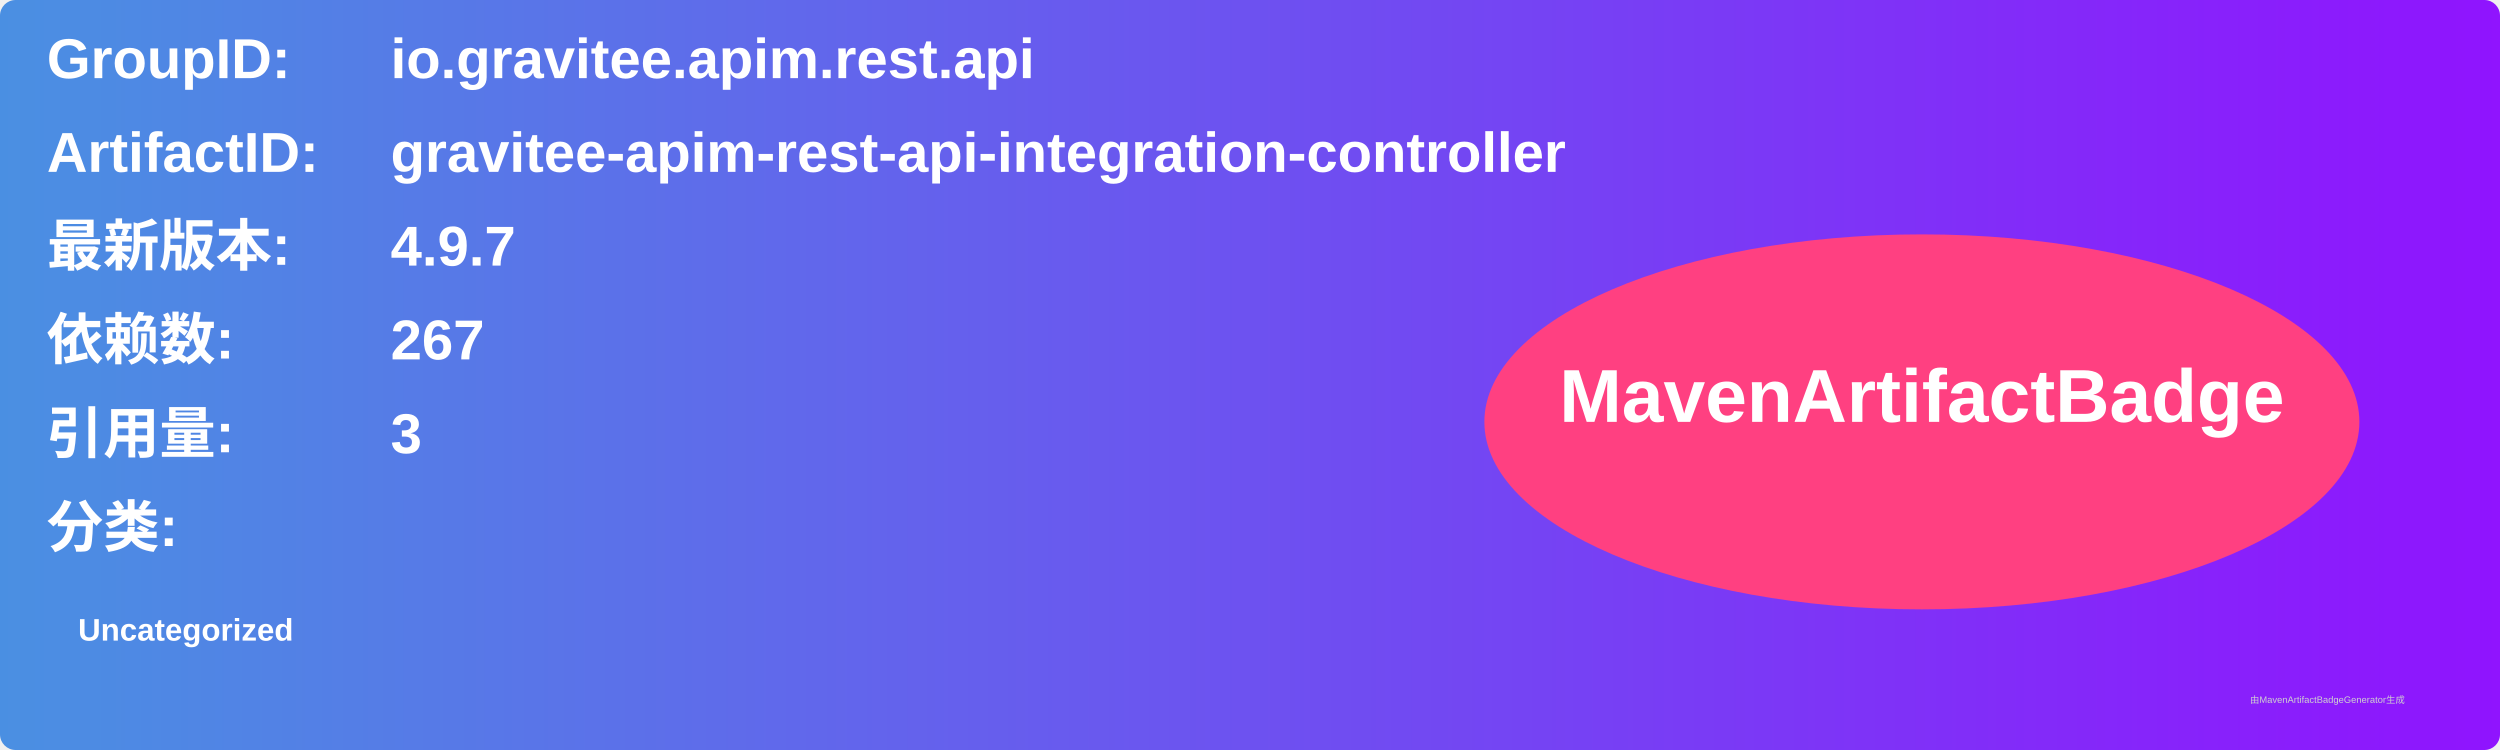
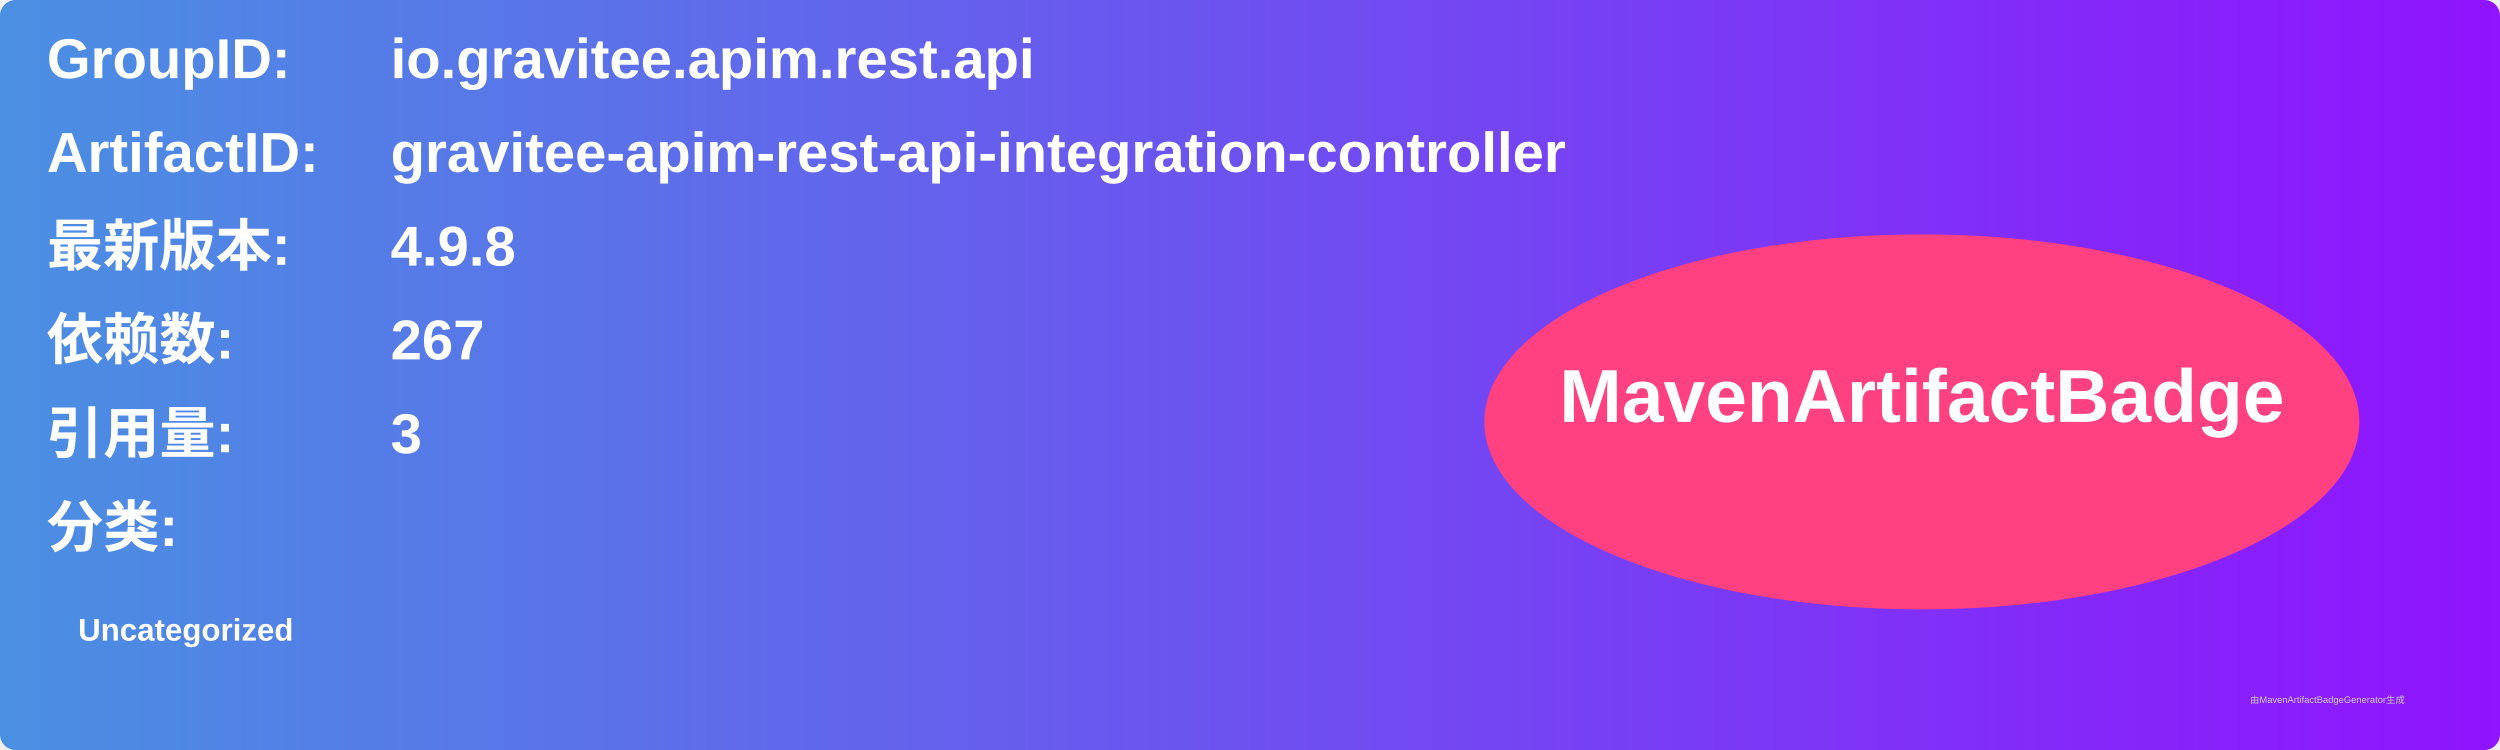
<svg xmlns="http://www.w3.org/2000/svg" width="800" height="240" viewBox="0 0 800 240">
  <linearGradient id="grad" x1="0%" y1="0%" x2="100%" y2="0%">
    <stop offset="0%" stop-color="#4a90e2" />
    <stop offset="100%" stop-color="#9013fe" />
  </linearGradient>
  <rect width="100%" height="100%" rx="5" ry="5" fill="url(#grad)" />
  <g transform="translate(15, 15)">
    <text x="0" y="10" font-family="Arial" font-size="18" fill="white" font-weight="bold" width="260">GroupID:</text>
    <text x="110" y="10" font-family="Arial" font-size="18" fill="white" font-weight="bold" width="460">io.gravitee.apim.rest.api</text>
    <text x="0" y="40" font-family="Arial" font-size="18" fill="white" font-weight="bold" width="260">ArtifactID:</text>
    <text x="110" y="40" font-family="Arial" font-size="18" fill="white" font-weight="bold" width="460">gravitee-apim-rest-api-integration-controller</text>
    <text x="0" y="70" font-family="Arial" font-size="18" fill="white" font-weight="bold">最新版本:</text>
    <text x="110" y="70" font-family="Arial" font-size="18" fill="white" font-weight="bold">
-       <tspan font-weight="bold">4.9.7</tspan>
+       <tspan font-weight="bold">4.9.8</tspan>
    </text>
    <text x="0" y="100" font-family="Arial" font-size="18" fill="white" font-weight="bold">依赖数: </text>
    <text x="110" y="100" font-family="Arial" font-size="18" fill="white">
      <tspan font-weight="bold">267</tspan>
    </text>
    <text x="0" y="130" font-family="Arial" font-size="18" fill="white" font-weight="bold">引用量: </text>
    <text x="110" y="130" font-family="Arial" font-size="18" fill="white">
      <tspan font-weight="bold">3</tspan>
    </text>
    <text x="0" y="160" font-family="Arial" font-size="18" fill="white" font-weight="bold">分类:</text>
    <text x="10" y="190" font-family="Arial" font-size="10" fill="white">
      <tspan font-weight="bold">Uncategorized</tspan>
    </text>
    <ellipse cx="600" cy="120" rx="140" ry="60" fill="#ff4081" />
    <text x="600" y="120" text-anchor="middle" font-family="Arial" font-size="24" fill="white" font-weight="bold">MavenArtifactBadge</text>
  </g>
  <text x="720" y="225" font-family="Arial" font-size="3" fill="#d0d0d0">由MavenArtifactBadgeGenerator生成</text>
</svg>
